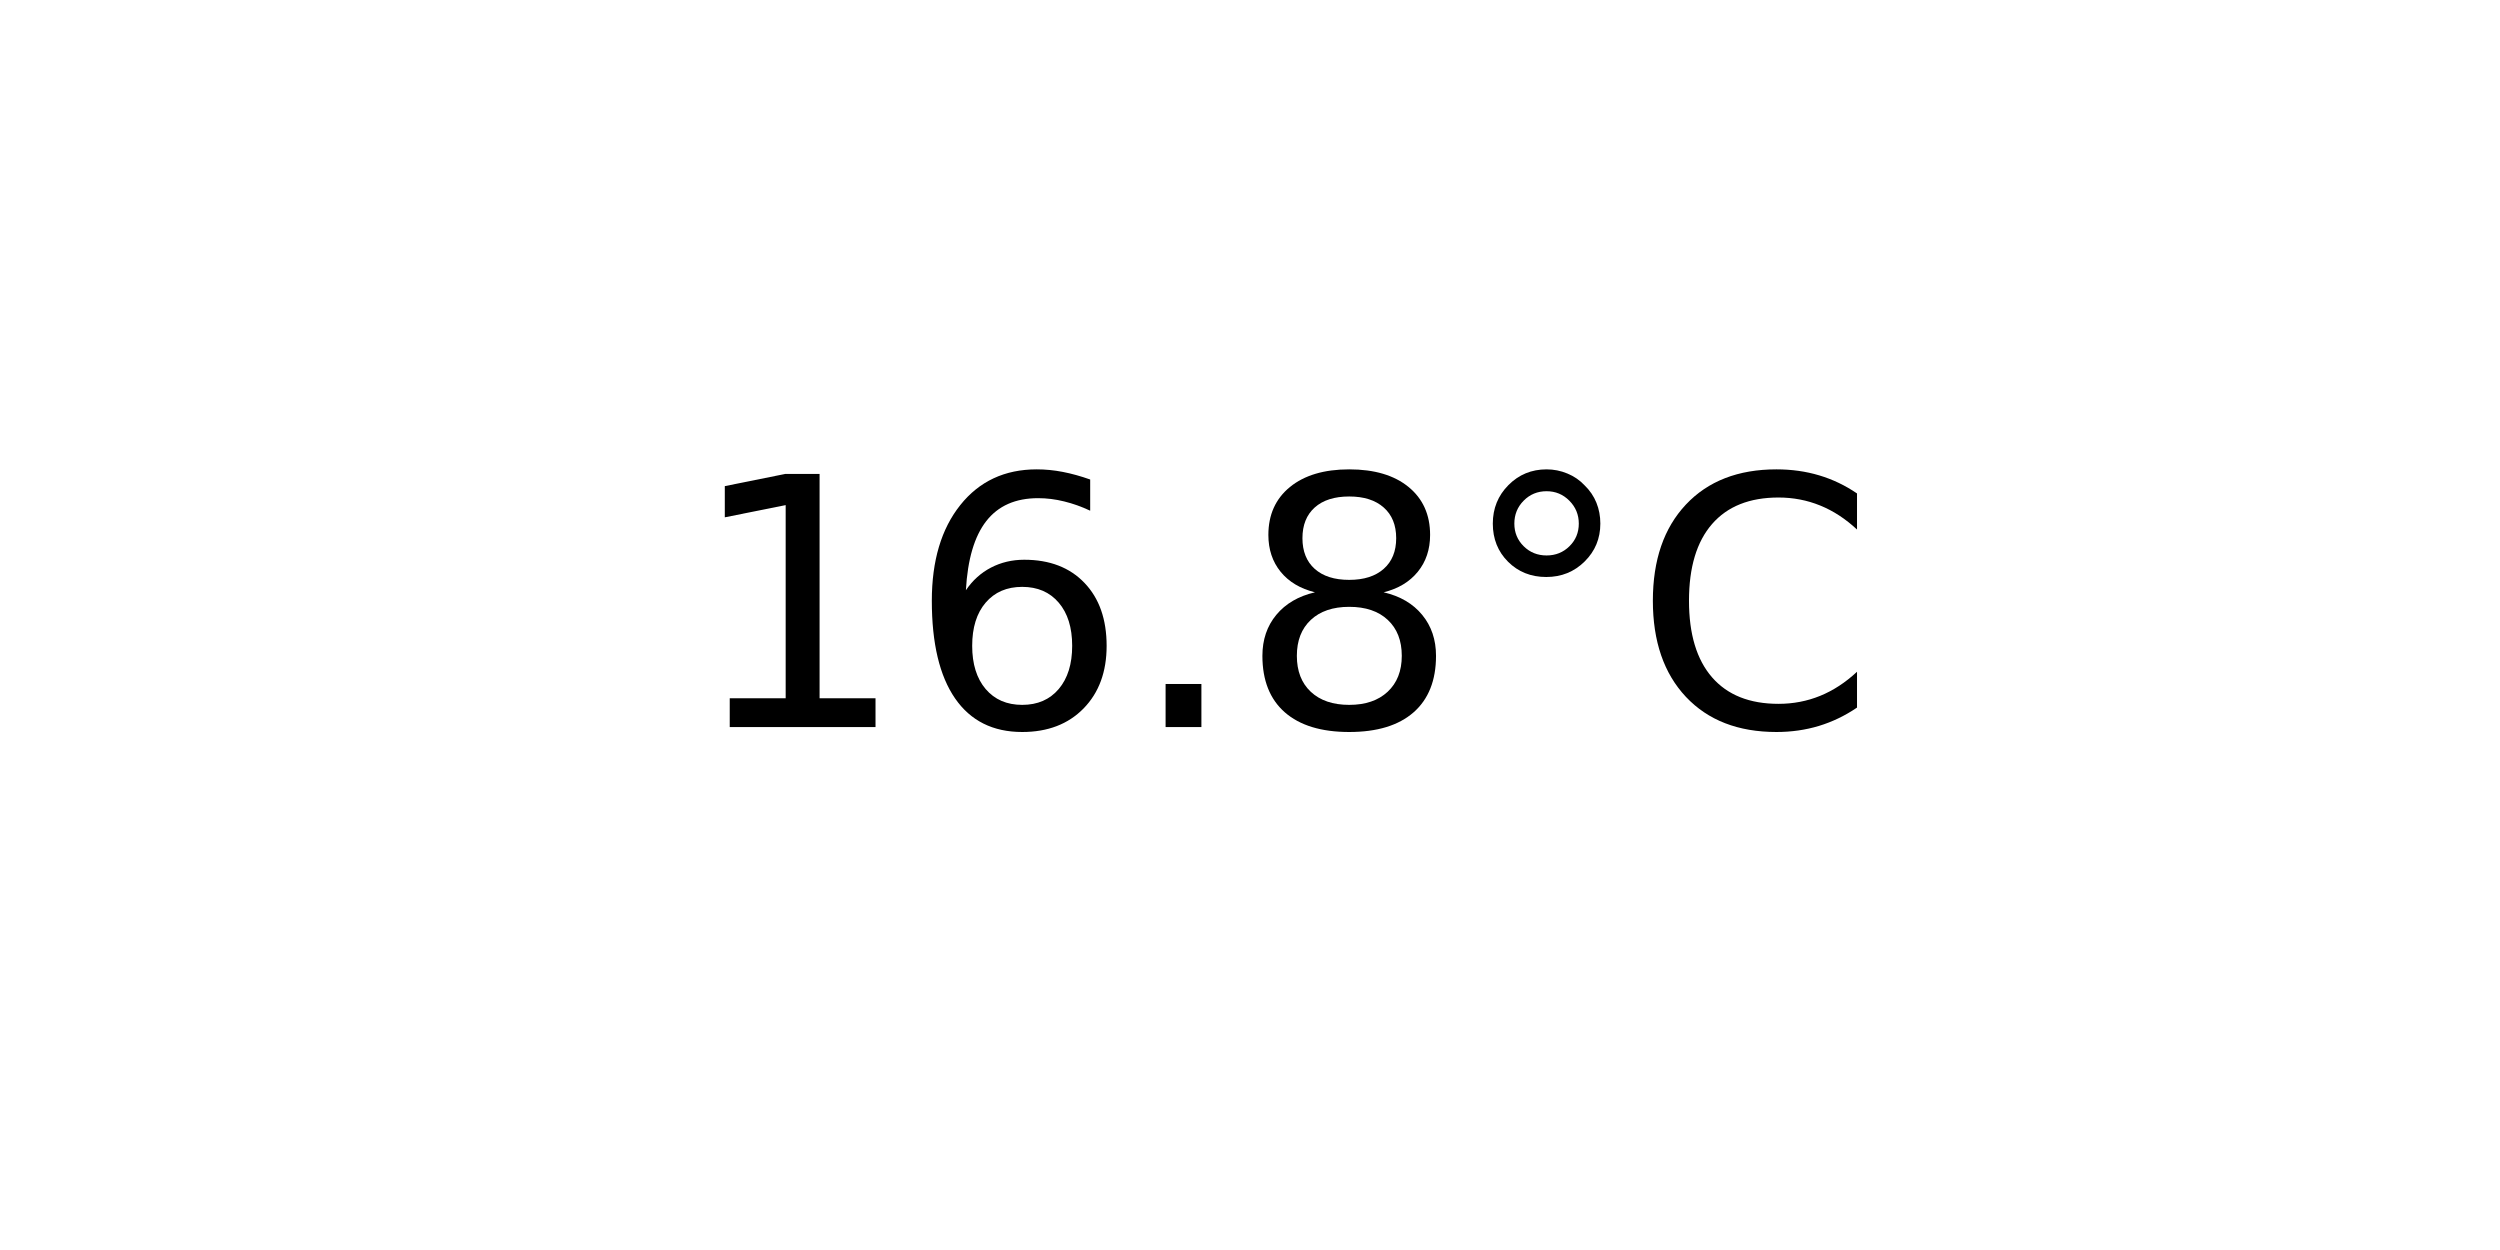
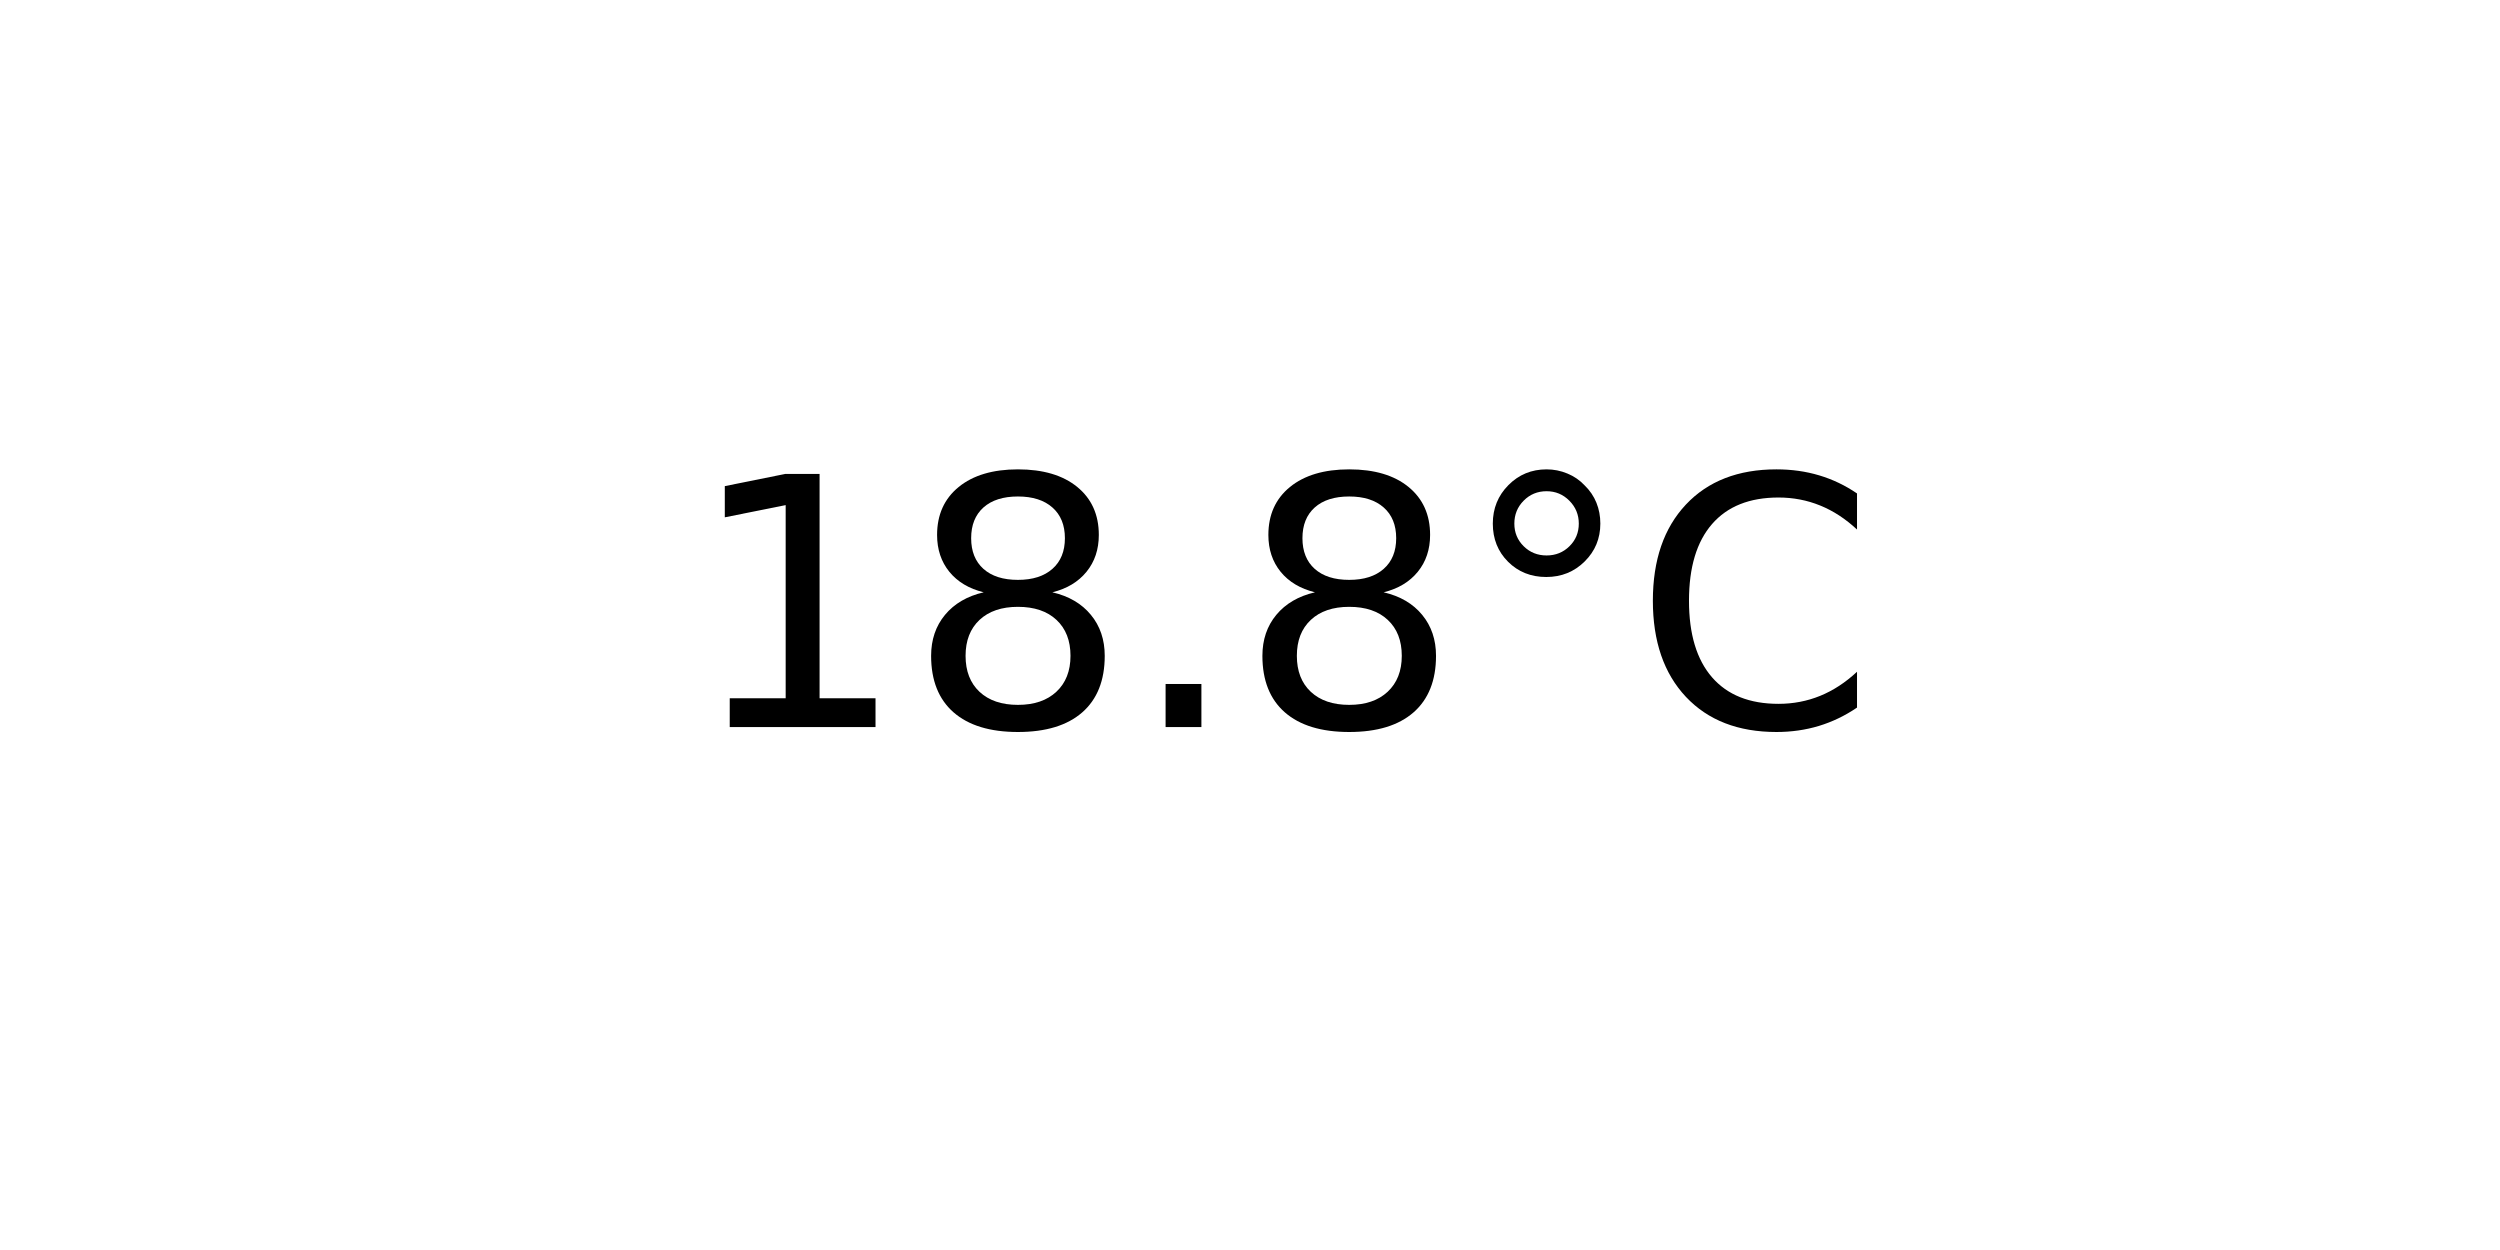
<svg xmlns="http://www.w3.org/2000/svg" xmlns:xlink="http://www.w3.org/1999/xlink" width="72pt" height="36pt" viewBox="0 0 72 36" version="1.1">
  <defs>
    <style type="text/css">*{stroke-linejoin: round; stroke-linecap: butt}</style>
  </defs>
  <g id="figure_1">
    <g id="axes_1">
      <g id="text_1">
        <g transform="translate(19.77578 20.93937) scale(0.1 -0.1)">
          <defs>
            <path id="DejaVuSans-31" d="M 794 531  L 1825 531  L 1825 4091  L 703 3866  L 703 4441  L 1819 4666  L 2450 4666  L 2450 531  L 3481 531  L 3481 0  L 794 0  L 794 531  z " transform="scale(0.015625)" />
-             <path id="DejaVuSans-36" d="M 2113 2584  Q 1688 2584 1439 2293  Q 1191 2003 1191 1497  Q 1191 994 1439 701  Q 1688 409 2113 409  Q 2538 409 2786 701  Q 3034 994 3034 1497  Q 3034 2003 2786 2293  Q 2538 2584 2113 2584  z M 3366 4563  L 3366 3988  Q 3128 4100 2886 4159  Q 2644 4219 2406 4219  Q 1781 4219 1451 3797  Q 1122 3375 1075 2522  Q 1259 2794 1537 2939  Q 1816 3084 2150 3084  Q 2853 3084 3261 2657  Q 3669 2231 3669 1497  Q 3669 778 3244 343  Q 2819 -91 2113 -91  Q 1303 -91 875 529  Q 447 1150 447 2328  Q 447 3434 972 4092  Q 1497 4750 2381 4750  Q 2619 4750 2861 4703  Q 3103 4656 3366 4563  z " transform="scale(0.015625)" />
+             <path id="DejaVuSans-38" d="M 2034 2216  Q 1584 2216 1326 1975  Q 1069 1734 1069 1313  Q 1069 891 1326 650  Q 1584 409 2034 409  Q 2484 409 2743 651  Q 3003 894 3003 1313  Q 3003 1734 2745 1975  Q 2488 2216 2034 2216  z M 1403 2484  Q 997 2584 770 2862  Q 544 3141 544 3541  Q 544 4100 942 4425  Q 1341 4750 2034 4750  Q 2731 4750 3128 4425  Q 3525 4100 3525 3541  Q 3525 3141 3298 2862  Q 3072 2584 2669 2484  Q 3125 2378 3379 2068  Q 3634 1759 3634 1313  Q 3634 634 3220 271  Q 2806 -91 2034 -91  Q 1263 -91 848 271  Q 434 634 434 1313  Q 434 1759 690 2068  Q 947 2378 1403 2484  z M 1172 3481  Q 1172 3119 1398 2916  Q 1625 2713 2034 2713  Q 2441 2713 2670 2916  Q 2900 3119 2900 3481  Q 2900 3844 2670 4047  Q 2441 4250 2034 4250  Q 1625 4250 1398 4047  Q 1172 3844 1172 3481  z " transform="scale(0.015625)" />
            <path id="DejaVuSans-2e" d="M 684 794  L 1344 794  L 1344 0  L 684 0  L 684 794  z " transform="scale(0.015625)" />
-             <path id="DejaVuSans-38" d="M 2034 2216  Q 1584 2216 1326 1975  Q 1069 1734 1069 1313  Q 1069 891 1326 650  Q 1584 409 2034 409  Q 2484 409 2743 651  Q 3003 894 3003 1313  Q 3003 1734 2745 1975  Q 2488 2216 2034 2216  z M 1403 2484  Q 997 2584 770 2862  Q 544 3141 544 3541  Q 544 4100 942 4425  Q 1341 4750 2034 4750  Q 2731 4750 3128 4425  Q 3525 4100 3525 3541  Q 3525 3141 3298 2862  Q 3072 2584 2669 2484  Q 3125 2378 3379 2068  Q 3634 1759 3634 1313  Q 3634 634 3220 271  Q 2806 -91 2034 -91  Q 1263 -91 848 271  Q 434 634 434 1313  Q 434 1759 690 2068  Q 947 2378 1403 2484  z M 1172 3481  Q 1172 3119 1398 2916  Q 1625 2713 2034 2713  Q 2441 2713 2670 2916  Q 2900 3119 2900 3481  Q 2900 3844 2670 4047  Q 2441 4250 2034 4250  Q 1625 4250 1398 4047  Q 1172 3844 1172 3481  z " transform="scale(0.015625)" />
            <path id="DejaVuSans-b0" d="M 1600 4347  Q 1350 4347 1178 4173  Q 1006 4000 1006 3750  Q 1006 3503 1178 3333  Q 1350 3163 1600 3163  Q 1850 3163 2022 3333  Q 2194 3503 2194 3750  Q 2194 3997 2020 4172  Q 1847 4347 1600 4347  z M 1600 4750  Q 1800 4750 1984 4673  Q 2169 4597 2303 4453  Q 2447 4313 2519 4134  Q 2591 3956 2591 3750  Q 2591 3338 2302 3052  Q 2013 2766 1594 2766  Q 1172 2766 890 3047  Q 609 3328 609 3750  Q 609 4169 896 4459  Q 1184 4750 1600 4750  z " transform="scale(0.015625)" />
            <path id="DejaVuSans-43" d="M 4122 4306  L 4122 3641  Q 3803 3938 3442 4084  Q 3081 4231 2675 4231  Q 1875 4231 1450 3742  Q 1025 3253 1025 2328  Q 1025 1406 1450 917  Q 1875 428 2675 428  Q 3081 428 3442 575  Q 3803 722 4122 1019  L 4122 359  Q 3791 134 3420 21  Q 3050 -91 2638 -91  Q 1578 -91 968 557  Q 359 1206 359 2328  Q 359 3453 968 4101  Q 1578 4750 2638 4750  Q 3056 4750 3426 4639  Q 3797 4528 4122 4306  z " transform="scale(0.015625)" />
          </defs>
          <use xlink:href="#DejaVuSans-31" />
-           <use xlink:href="#DejaVuSans-36" x="63.623" />
+           <use xlink:href="#DejaVuSans-38" x="63.623" />
          <use xlink:href="#DejaVuSans-2e" x="127.246" />
          <use xlink:href="#DejaVuSans-38" x="159.033" />
          <use xlink:href="#DejaVuSans-b0" x="222.656" />
          <use xlink:href="#DejaVuSans-43" x="272.656" />
        </g>
      </g>
    </g>
  </g>
</svg>
